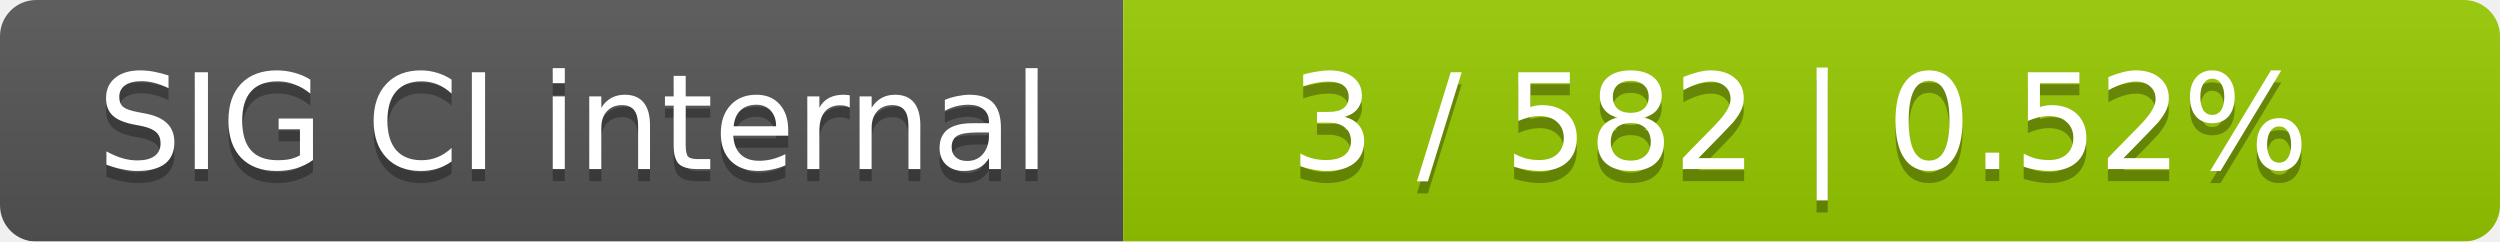
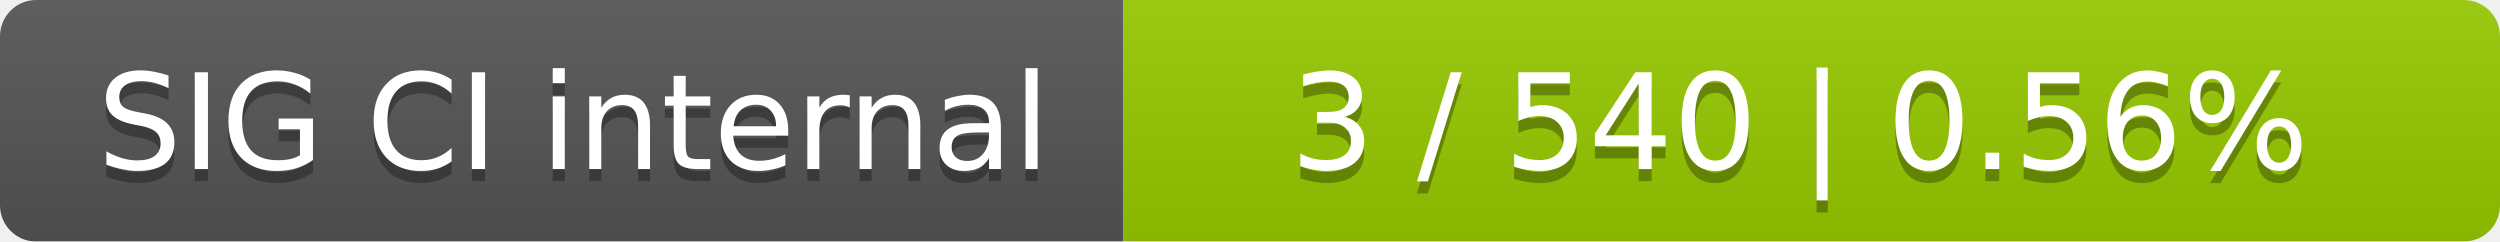
<svg xmlns="http://www.w3.org/2000/svg" width="207" height="20">
  <linearGradient id="smooth" x2="0" y2="100%">
    <stop offset="0" stop-color="#bbb" stop-opacity=".1" />
    <stop offset="1" stop-opacity=".1" />
  </linearGradient>
  <mask id="round">
    <rect width="207" height="20" rx="3" fill="#fff" />
  </mask>
  <g mask="url(#round)">
    <rect width="93" height="20" fill="#555" />
    <rect x="93" width="114" height="20" fill="#97ca00" />
    <rect width="207" height="20" fill="url(#smooth)" />
  </g>
  <g fill="#fff" text-anchor="middle" font-family="DejaVu Sans,Verdana,Geneva,sans-serif" font-size="11">
    <text x="47.5" y="15" fill="#010101" fill-opacity=".3">SIG CI internal</text>
    <text x="47.5" y="14">SIG CI internal</text>
-     <text x="149" y="15" fill="#010101" fill-opacity=".3">3 / 582    |    0.52%</text>
-     <text x="149" y="14">3 / 582    |    0.52%</text>
+     <text x="149" y="15" fill="#010101" fill-opacity=".3">3 / 540    |    0.56%</text>
+     <text x="149" y="14">3 / 540    |    0.56%</text>
  </g>
</svg>
